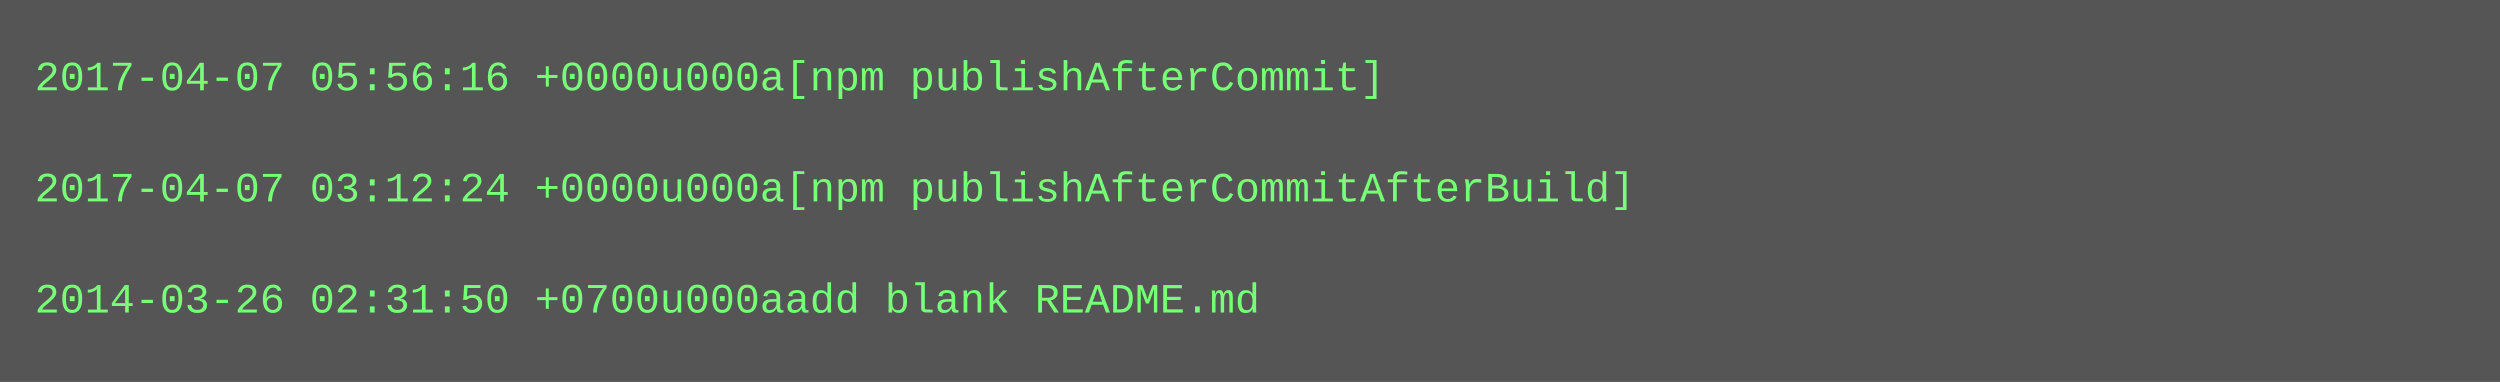
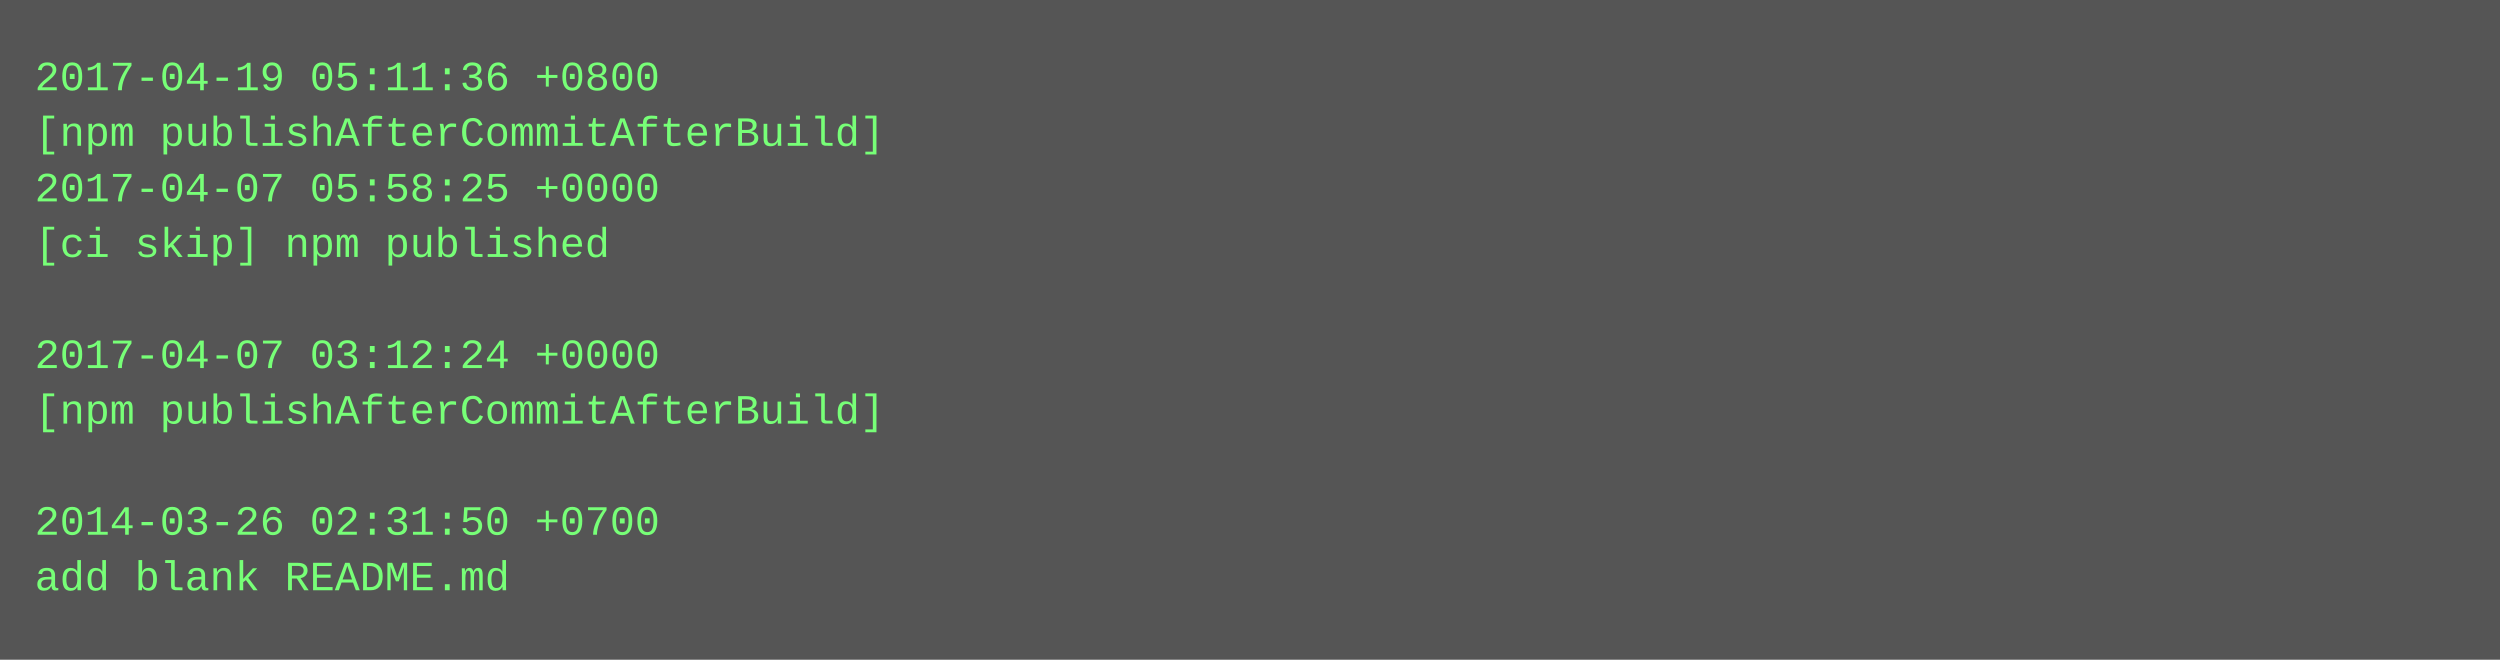
- <svg xmlns="http://www.w3.org/2000/svg" height="110" width="720">
-   <rect height="110" fill="#555" width="720" />
+ <svg xmlns="http://www.w3.org/2000/svg" height="190" width="720">
+   <rect height="190" fill="#555" width="720" />
  <text fill="#7f7" font-family="Courier New" font-size="12" xml:space="preserve">
-     <tspan x="10" y="26">2017-04-07 05:56:16 +0000u000a[npm publishAfterCommit]</tspan>
-     <tspan x="10" y="42" />
-     <tspan x="10" y="58">2017-04-07 03:12:24 +0000u000a[npm publishAfterCommitAfterBuild]</tspan>
-     <tspan x="10" y="74" />
-     <tspan x="10" y="90">2014-03-26 02:31:50 +0700u000aadd blank README.md</tspan>
+     <tspan x="10" y="26">2017-04-19 05:11:36 +0800</tspan>
+     <tspan x="10" y="42">[npm publishAfterCommitAfterBuild]</tspan>
+     <tspan x="10" y="58">2017-04-07 05:58:25 +0000</tspan>
+     <tspan x="10" y="74">[ci skip] npm published</tspan>
+     <tspan x="10" y="90" />
+     <tspan x="10" y="106">2017-04-07 03:12:24 +0000</tspan>
+     <tspan x="10" y="122">[npm publishAfterCommitAfterBuild]</tspan>
+     <tspan x="10" y="138" />
+     <tspan x="10" y="154">2014-03-26 02:31:50 +0700</tspan>
+     <tspan x="10" y="170">add blank README.md</tspan>
  </text>
</svg>
